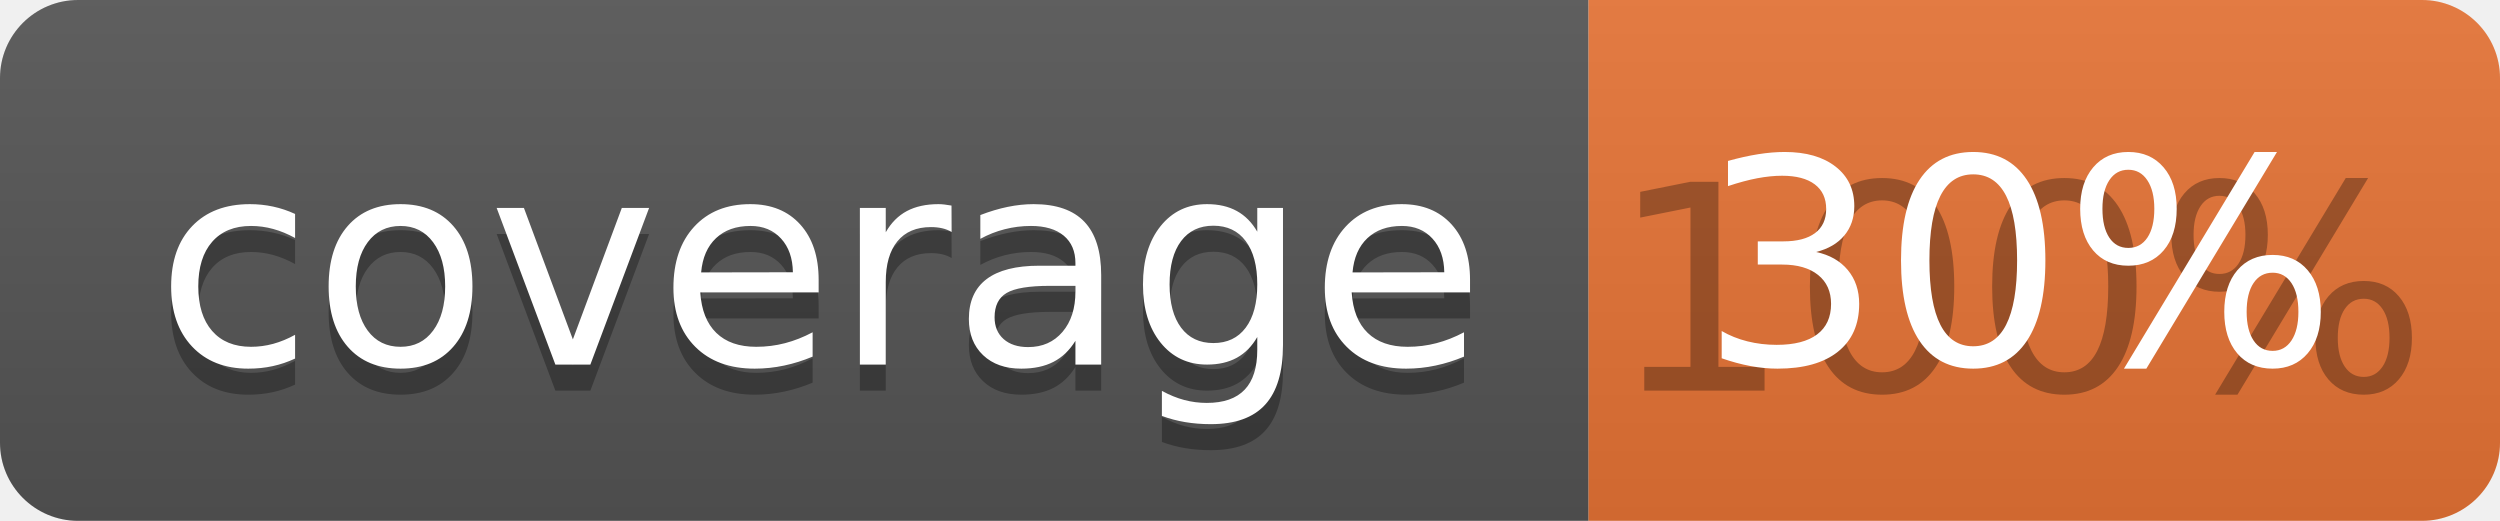
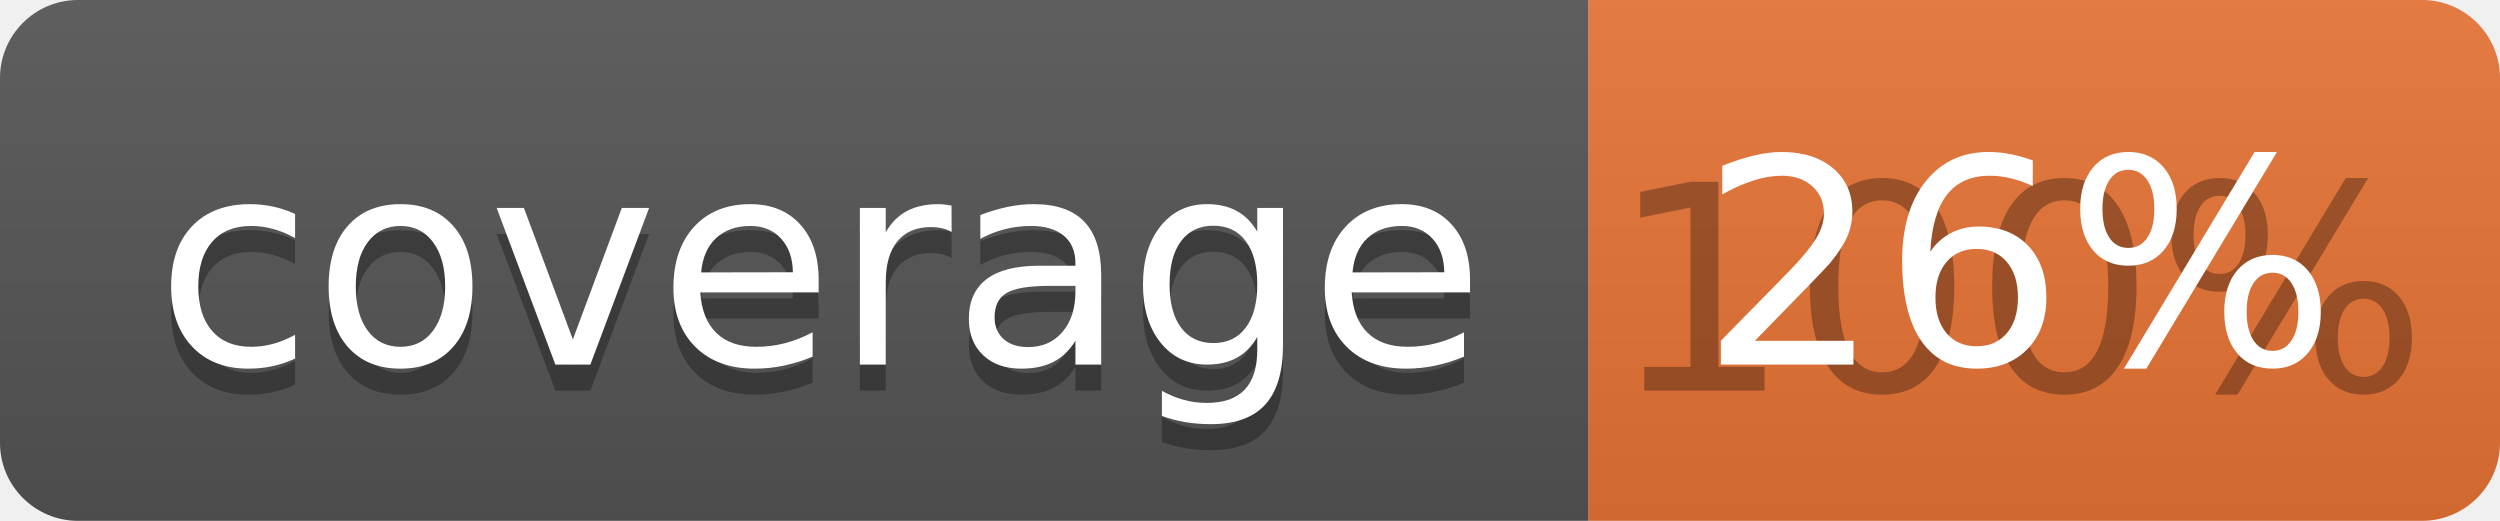
<svg xmlns="http://www.w3.org/2000/svg" width="96" height="20">
  <linearGradient id="b" x2="0" y2="100%">
    <stop offset="0" stop-color="#bbb" stop-opacity=".1" />
    <stop offset="1" stop-opacity=".1" />
  </linearGradient>
  <clipPath id="a">
    <rect width="96" height="20" rx="3" fill="#fff" />
  </clipPath>
  <g clip-path="url(#a)">
    <path fill="#555" d="M0 0h61v20H0z" />
    <path fill="#E87435" d="M61 0h35v20H61z" />
    <path fill="url(#b)" d="M0 0h96v20H0z" />
  </g>
  <g fill="#fff" text-anchor="middle" font-family="DejaVu Sans,Verdana,Geneva,sans-serif" font-size="110">
    <text x="315" y="150" fill="#010101" fill-opacity=".3" transform="scale(.1)" textLength="510">coverage</text>
    <text x="315" y="140" transform="scale(.1)" textLength="510">coverage</text>
    <text x="775" y="150" fill="#010101" fill-opacity=".3" transform="scale(.1)" textLength="250">100%</text>
-     <text x="775" y="140" transform="scale(.1)" textLength="250">30%</text>
+     <text x="775" y="140" transform="scale(.1)" textLength="250">26%</text>
  </g>
</svg>
